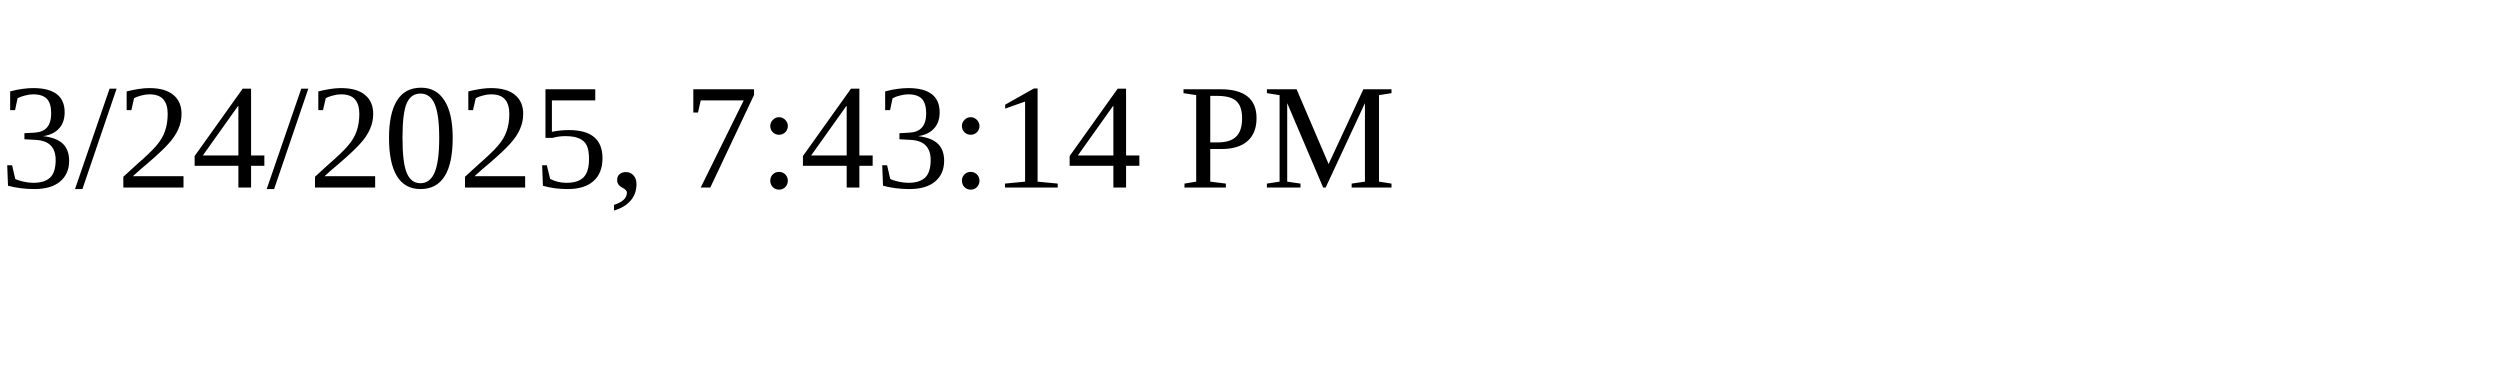
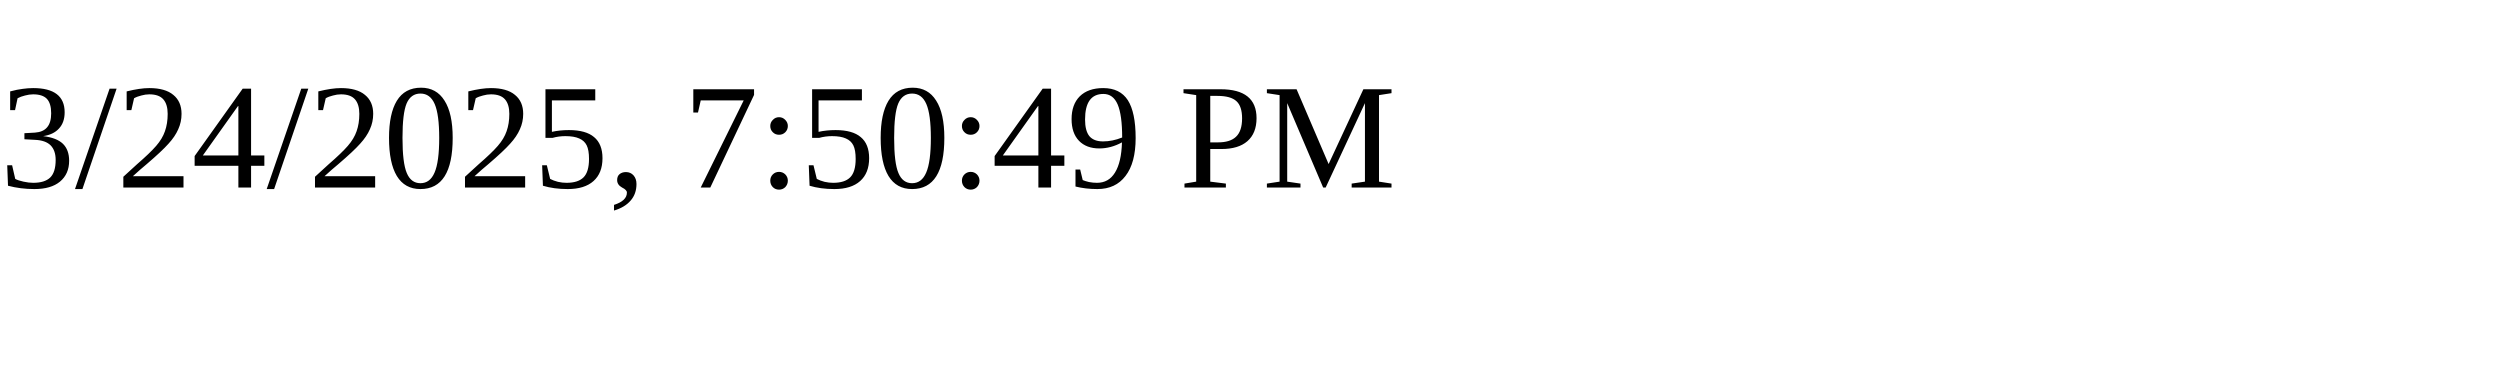
<svg xmlns="http://www.w3.org/2000/svg" height="30" width="200">
-   <text x="0" y="15">3/24/2025, 7:43:14 PM</text>
+   <text x="0" y="15">3/24/2025, 7:50:49 PM</text>
</svg>
